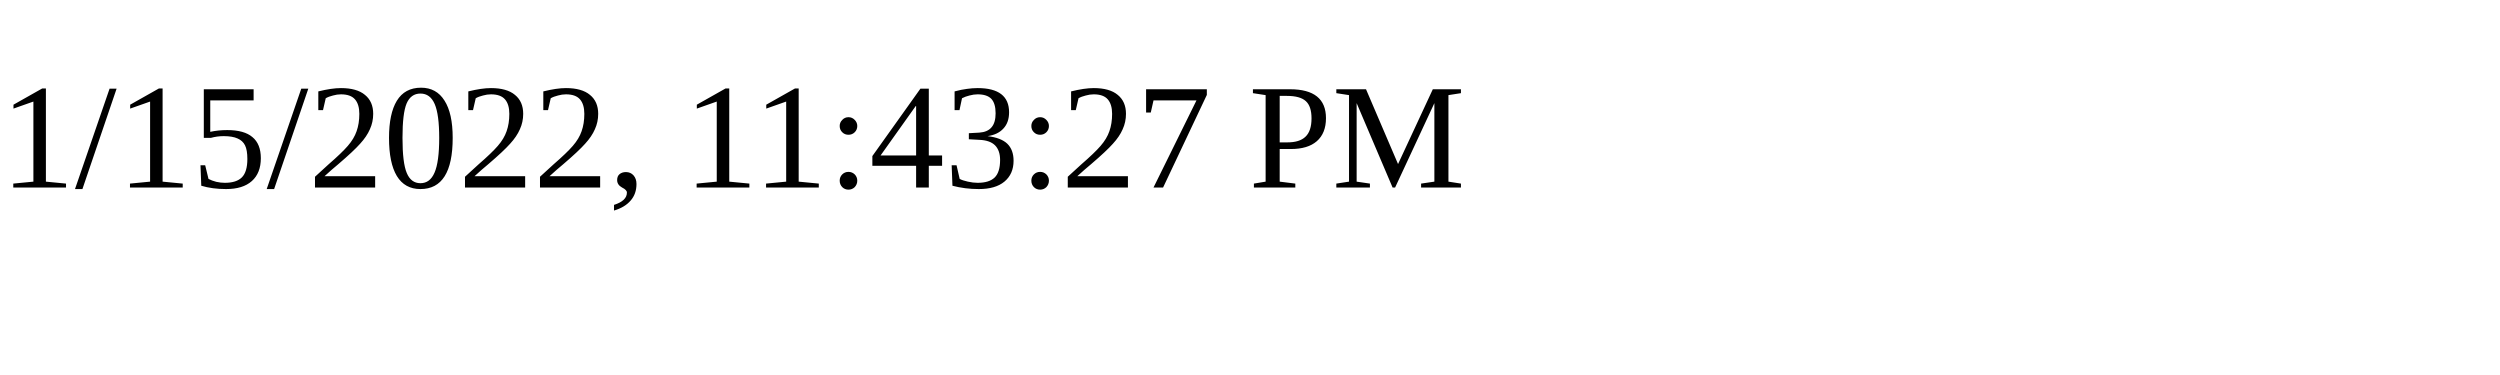
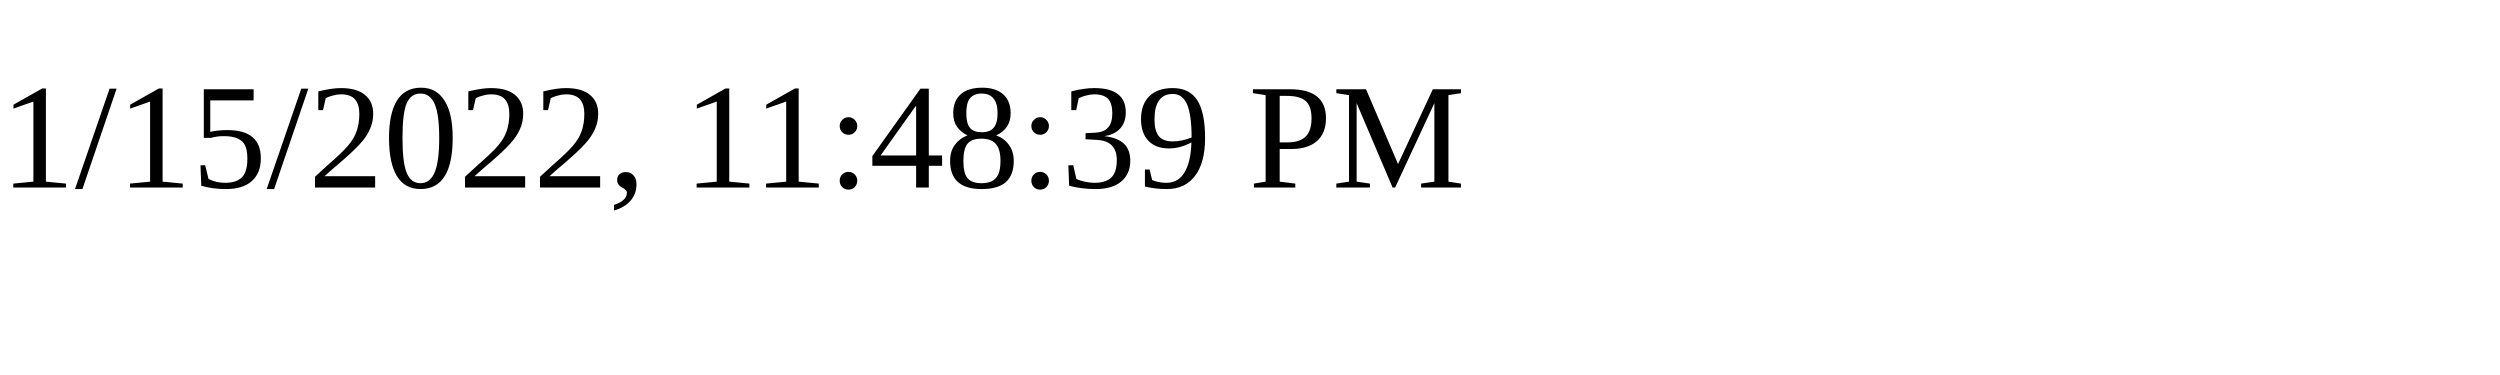
<svg xmlns="http://www.w3.org/2000/svg" height="30" width="200">
-   <text x="0" y="15">1/15/2022, 11:43:27 PM</text>
+   <text x="0" y="15">1/15/2022, 11:48:39 PM</text>
</svg>
